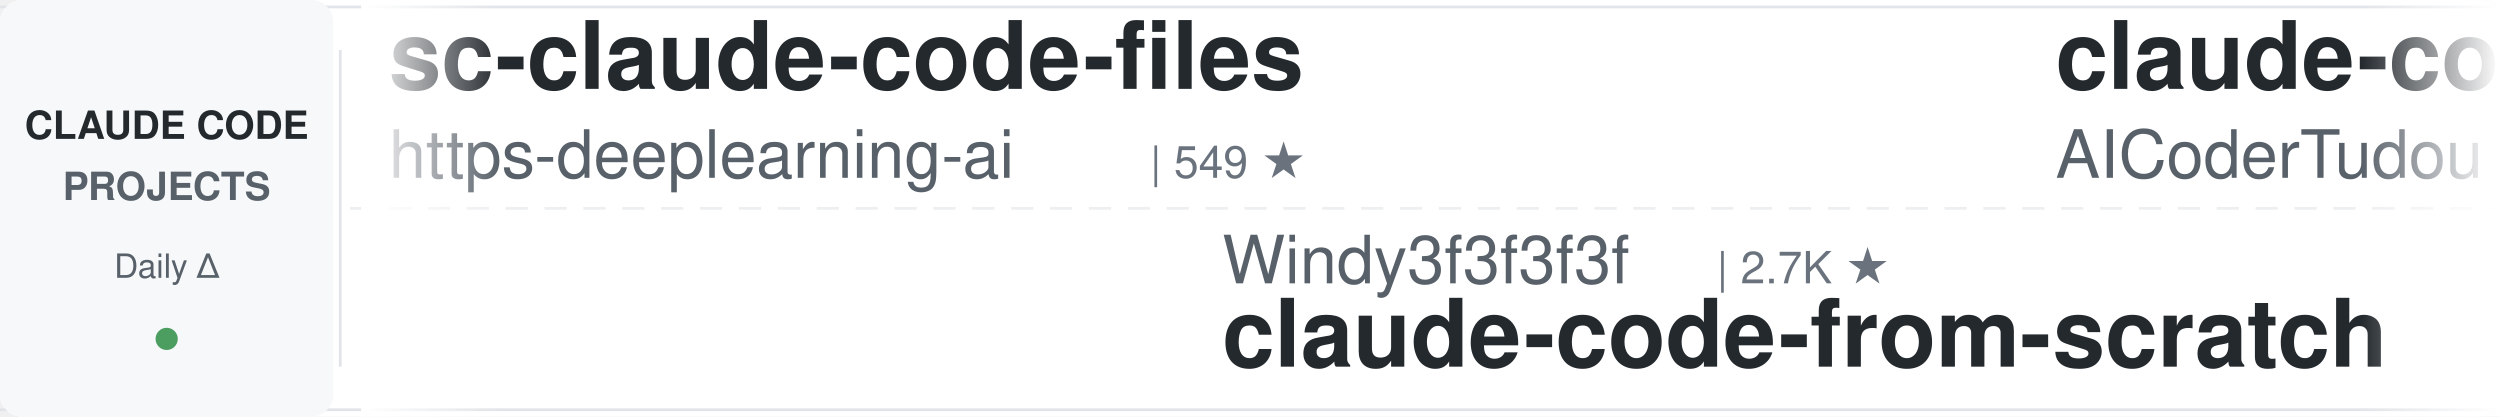
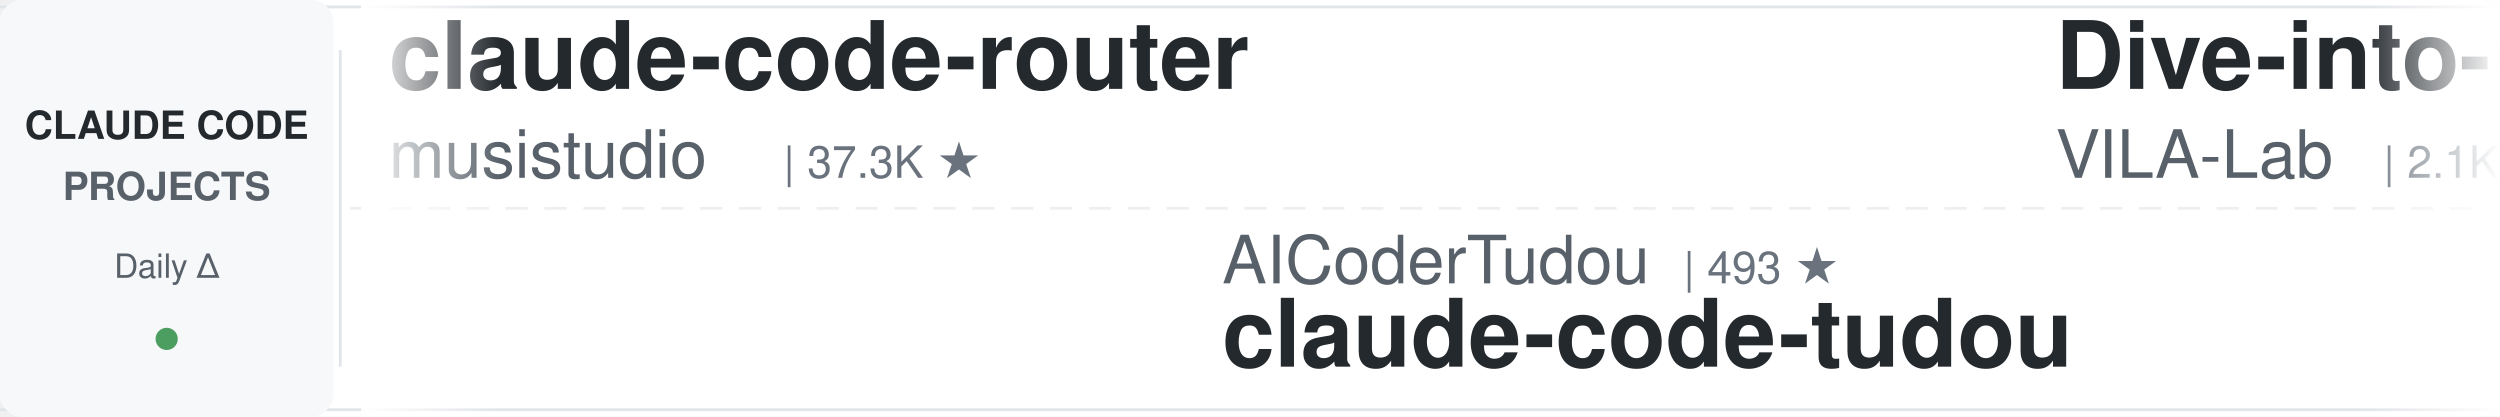
<svg xmlns="http://www.w3.org/2000/svg" width="900" height="150">
  <defs>
    <linearGradient id="leftFade" x1="0%" y1="0%" x2="100%" y2="0%">
      <stop offset="0%" style="stop-color:#ffffff;stop-opacity:1" />
      <stop offset="100%" style="stop-color:#ffffff;stop-opacity:0" />
    </linearGradient>
    <linearGradient id="rightFade" x1="0%" y1="0%" x2="100%" y2="0%">
      <stop offset="0%" style="stop-color:#ffffff;stop-opacity:0" />
      <stop offset="100%" style="stop-color:#ffffff;stop-opacity:1" />
    </linearGradient>
  </defs>
  <rect width="900" height="150" fill="#ffffff" rx="8" />
  <rect x="0" y="2" width="900" height="1" fill="#e1e4e8" />
  <rect x="0" y="147" width="900" height="1" fill="#e1e4e8" />
  <line x1="0" y1="75" x2="900" y2="75" stroke="#e1e4e8" stroke-width="1" stroke-dasharray="8 6" opacity="0.6" />
  <rect x="0" y="0" width="120" height="150" fill="#f6f8fa" rx="8" />
  <text x="60" y="50" font-family="-apple-system, BlinkMacSystemFont, 'Segoe UI', Helvetica, Arial, sans-serif" font-size="14" font-weight="600" fill="#24292e" text-anchor="middle">CLAUDE CODE</text>
  <text x="60" y="72" font-family="-apple-system, BlinkMacSystemFont, 'Segoe UI', Helvetica, Arial, sans-serif" font-size="14" font-weight="600" fill="#586069" text-anchor="middle">PROJECTS</text>
  <text x="60" y="100" font-family="-apple-system, BlinkMacSystemFont, 'Segoe UI', Helvetica, Arial, sans-serif" font-size="12" font-weight="500" fill="#586069" text-anchor="middle">Daily Δ</text>
  <circle cx="60" cy="122" r="4" fill="#22863a" opacity="0.8" />
  <rect x="122" y="18" width="1" height="114" fill="#e1e4e8" />
  <clipPath id="tickerClip">
    <rect x="130" y="0" width="770" height="150" />
  </clipPath>
  <g clip-path="url(#tickerClip)">
    <g id="tickerItems">
      <animateTransform attributeName="transform" attributeType="XML" type="translate" from="0 0" to="-3000 0" dur="54s" repeatCount="indefinite" />
      <g transform="translate(0, 0)">
-         <text x="140" y="32" font-family="-apple-system, BlinkMacSystemFont, 'Segoe UI', Helvetica, Arial, sans-serif" font-size="34" font-weight="600" fill="#24292e">sc-claude-code-files</text>
-         <text x="140" y="64" font-family="-apple-system, BlinkMacSystemFont, 'Segoe UI', Helvetica, Arial, sans-serif" font-size="24" font-weight="400" fill="#586069">https-deeplearning-ai</text>
-         <text x="414" y="64" font-family="-apple-system, BlinkMacSystemFont, 'Segoe UI', Helvetica, Arial, sans-serif" font-size="16" font-weight="500" fill="#6a737d">| 549 ★</text>
+         <text x="140" y="32" font-family="-apple-system, BlinkMacSystemFont, 'Segoe UI', Helvetica, Arial, sans-serif" font-size="34" font-weight="600" fill="#24292e">claude-code-router</text>
+         <text x="140" y="64" font-family="-apple-system, BlinkMacSystemFont, 'Segoe UI', Helvetica, Arial, sans-serif" font-size="24" font-weight="400" fill="#586069">musistudio</text>
+         <text x="282" y="64" font-family="-apple-system, BlinkMacSystemFont, 'Segoe UI', Helvetica, Arial, sans-serif" font-size="16" font-weight="500" fill="#6a737d">| 37.3K ★</text>
      </g>
      <g transform="translate(300, 0)">
-         <text x="140" y="102" font-family="-apple-system, BlinkMacSystemFont, 'Segoe UI', Helvetica, Arial, sans-serif" font-size="24" font-weight="400" fill="#586069">Windy3f3f3f3f</text>
-         <text x="318" y="102" font-family="-apple-system, BlinkMacSystemFont, 'Segoe UI', Helvetica, Arial, sans-serif" font-size="16" font-weight="500" fill="#6a737d">| 2.7K ★</text>
-         <text x="140" y="132" font-family="-apple-system, BlinkMacSystemFont, 'Segoe UI', Helvetica, Arial, sans-serif" font-size="34" font-weight="600" fill="#24292e">claude-code-from-scratch</text>
+         <text x="140" y="102" font-family="-apple-system, BlinkMacSystemFont, 'Segoe UI', Helvetica, Arial, sans-serif" font-size="24" font-weight="400" fill="#586069">AICoderTudou</text>
+         <text x="306" y="102" font-family="-apple-system, BlinkMacSystemFont, 'Segoe UI', Helvetica, Arial, sans-serif" font-size="16" font-weight="500" fill="#6a737d">| 493 ★</text>
+         <text x="140" y="132" font-family="-apple-system, BlinkMacSystemFont, 'Segoe UI', Helvetica, Arial, sans-serif" font-size="34" font-weight="600" fill="#24292e">claude-code-tudou</text>
      </g>
      <g transform="translate(600, 0)">
-         <text x="140" y="32" font-family="-apple-system, BlinkMacSystemFont, 'Segoe UI', Helvetica, Arial, sans-serif" font-size="34" font-weight="600" fill="#24292e">claude-code-tudou</text>
-         <text x="140" y="64" font-family="-apple-system, BlinkMacSystemFont, 'Segoe UI', Helvetica, Arial, sans-serif" font-size="24" font-weight="400" fill="#586069">AICoderTudou</text>
-         <text x="306" y="64" font-family="-apple-system, BlinkMacSystemFont, 'Segoe UI', Helvetica, Arial, sans-serif" font-size="16" font-weight="500" fill="#6a737d">| 493 ★</text>
+         <text x="140" y="32" font-family="-apple-system, BlinkMacSystemFont, 'Segoe UI', Helvetica, Arial, sans-serif" font-size="34" font-weight="600" fill="#24292e">Dive-into-Claude-Code</text>
+         <text x="140" y="64" font-family="-apple-system, BlinkMacSystemFont, 'Segoe UI', Helvetica, Arial, sans-serif" font-size="24" font-weight="400" fill="#586069">VILA-Lab</text>
+         <text x="258" y="64" font-family="-apple-system, BlinkMacSystemFont, 'Segoe UI', Helvetica, Arial, sans-serif" font-size="16" font-weight="500" fill="#6a737d">| 2.1K ★</text>
      </g>
      <g transform="translate(900, 0)">
-         <text x="140" y="102" font-family="-apple-system, BlinkMacSystemFont, 'Segoe UI', Helvetica, Arial, sans-serif" font-size="24" font-weight="400" fill="#586069">hangsman</text>
-         <text x="258" y="102" font-family="-apple-system, BlinkMacSystemFont, 'Segoe UI', Helvetica, Arial, sans-serif" font-size="16" font-weight="500" fill="#6a737d">| 794 ★</text>
-         <text x="140" y="132" font-family="-apple-system, BlinkMacSystemFont, 'Segoe UI', Helvetica, Arial, sans-serif" font-size="34" font-weight="600" fill="#24292e">claude-code-source</text>
+         <text x="140" y="102" font-family="-apple-system, BlinkMacSystemFont, 'Segoe UI', Helvetica, Arial, sans-serif" font-size="24" font-weight="400" fill="#586069">rohitg00</text>
+         <text x="258" y="102" font-family="-apple-system, BlinkMacSystemFont, 'Segoe UI', Helvetica, Arial, sans-serif" font-size="16" font-weight="500" fill="#6a737d">| 2.6K ★</text>
+         <text x="140" y="132" font-family="-apple-system, BlinkMacSystemFont, 'Segoe UI', Helvetica, Arial, sans-serif" font-size="34" font-weight="600" fill="#24292e">awesome-claude-code-tool...</text>
      </g>
      <g transform="translate(1200, 0)">
-         <text x="140" y="32" font-family="-apple-system, BlinkMacSystemFont, 'Segoe UI', Helvetica, Arial, sans-serif" font-size="34" font-weight="600" fill="#24292e">claude-code-base-action</text>
-         <text x="140" y="64" font-family="-apple-system, BlinkMacSystemFont, 'Segoe UI', Helvetica, Arial, sans-serif" font-size="24" font-weight="400" fill="#586069">anthropics</text>
-         <text x="282" y="64" font-family="-apple-system, BlinkMacSystemFont, 'Segoe UI', Helvetica, Arial, sans-serif" font-size="16" font-weight="500" fill="#6a737d">| 985 ★</text>
+         <text x="140" y="32" font-family="-apple-system, BlinkMacSystemFont, 'Segoe UI', Helvetica, Arial, sans-serif" font-size="34" font-weight="600" fill="#24292e">claude-code-local</text>
+         <text x="140" y="64" font-family="-apple-system, BlinkMacSystemFont, 'Segoe UI', Helvetica, Arial, sans-serif" font-size="24" font-weight="400" fill="#586069">nicedreamzapp</text>
+         <text x="318" y="64" font-family="-apple-system, BlinkMacSystemFont, 'Segoe UI', Helvetica, Arial, sans-serif" font-size="16" font-weight="500" fill="#6a737d">| 3.3K ★</text>
      </g>
      <g transform="translate(1500, 0)">
-         <text x="140" y="102" font-family="-apple-system, BlinkMacSystemFont, 'Segoe UI', Helvetica, Arial, sans-serif" font-size="24" font-weight="400" fill="#586069">ykdojo</text>
-         <text x="234" y="102" font-family="-apple-system, BlinkMacSystemFont, 'Segoe UI', Helvetica, Arial, sans-serif" font-size="16" font-weight="500" fill="#6a737d">| 10.1K ★</text>
-         <text x="140" y="132" font-family="-apple-system, BlinkMacSystemFont, 'Segoe UI', Helvetica, Arial, sans-serif" font-size="34" font-weight="600" fill="#24292e">claude-code-tips</text>
+         <text x="140" y="102" font-family="-apple-system, BlinkMacSystemFont, 'Segoe UI', Helvetica, Arial, sans-serif" font-size="24" font-weight="400" fill="#586069">multica-ai</text>
+         <text x="282" y="102" font-family="-apple-system, BlinkMacSystemFont, 'Segoe UI', Helvetica, Arial, sans-serif" font-size="16" font-weight="500" fill="#6a737d">| 213.4K ★</text>
+         <text x="140" y="132" font-family="-apple-system, BlinkMacSystemFont, 'Segoe UI', Helvetica, Arial, sans-serif" font-size="34" font-weight="600" fill="#24292e">andrej-karpathy-skills</text>
      </g>
      <g transform="translate(1800, 0)">
-         <text x="140" y="32" font-family="-apple-system, BlinkMacSystemFont, 'Segoe UI', Helvetica, Arial, sans-serif" font-size="34" font-weight="600" fill="#24292e">my-claude-code-setup</text>
-         <text x="140" y="64" font-family="-apple-system, BlinkMacSystemFont, 'Segoe UI', Helvetica, Arial, sans-serif" font-size="24" font-weight="400" fill="#586069">centminmod</text>
-         <text x="282" y="64" font-family="-apple-system, BlinkMacSystemFont, 'Segoe UI', Helvetica, Arial, sans-serif" font-size="16" font-weight="500" fill="#6a737d">| 2.6K ★</text>
+         <text x="140" y="32" font-family="-apple-system, BlinkMacSystemFont, 'Segoe UI', Helvetica, Arial, sans-serif" font-size="34" font-weight="600" fill="#24292e">pi-vs-claude-code</text>
+         <text x="140" y="64" font-family="-apple-system, BlinkMacSystemFont, 'Segoe UI', Helvetica, Arial, sans-serif" font-size="24" font-weight="400" fill="#586069">disler</text>
+         <text x="234" y="64" font-family="-apple-system, BlinkMacSystemFont, 'Segoe UI', Helvetica, Arial, sans-serif" font-size="16" font-weight="500" fill="#6a737d">| 1.7K ★</text>
      </g>
      <g transform="translate(2100, 0)">
-         <text x="140" y="102" font-family="-apple-system, BlinkMacSystemFont, 'Segoe UI', Helvetica, Arial, sans-serif" font-size="24" font-weight="400" fill="#586069">shanraisshan</text>
-         <text x="306" y="102" font-family="-apple-system, BlinkMacSystemFont, 'Segoe UI', Helvetica, Arial, sans-serif" font-size="16" font-weight="500" fill="#6a737d">| 66.0K ★</text>
-         <text x="140" y="132" font-family="-apple-system, BlinkMacSystemFont, 'Segoe UI', Helvetica, Arial, sans-serif" font-size="34" font-weight="600" fill="#24292e">claude-code-best-practic...</text>
+         <text x="140" y="102" font-family="-apple-system, BlinkMacSystemFont, 'Segoe UI', Helvetica, Arial, sans-serif" font-size="24" font-weight="400" fill="#586069">fuergaosi233</text>
+         <text x="306" y="102" font-family="-apple-system, BlinkMacSystemFont, 'Segoe UI', Helvetica, Arial, sans-serif" font-size="16" font-weight="500" fill="#6a737d">| 2.8K ★</text>
+         <text x="140" y="132" font-family="-apple-system, BlinkMacSystemFont, 'Segoe UI', Helvetica, Arial, sans-serif" font-size="34" font-weight="600" fill="#24292e">claude-code-proxy</text>
      </g>
      <g transform="translate(2400, 0)">
-         <text x="140" y="32" font-family="-apple-system, BlinkMacSystemFont, 'Segoe UI', Helvetica, Arial, sans-serif" font-size="34" font-weight="600" fill="#24292e">claude-code-guide</text>
-         <text x="140" y="64" font-family="-apple-system, BlinkMacSystemFont, 'Segoe UI', Helvetica, Arial, sans-serif" font-size="24" font-weight="400" fill="#586069">Cranot</text>
-         <text x="234" y="64" font-family="-apple-system, BlinkMacSystemFont, 'Segoe UI', Helvetica, Arial, sans-serif" font-size="16" font-weight="500" fill="#6a737d">| 2.9K ★</text>
+         <text x="140" y="32" font-family="-apple-system, BlinkMacSystemFont, 'Segoe UI', Helvetica, Arial, sans-serif" font-size="34" font-weight="600" fill="#24292e">claude-code-source</text>
+         <text x="140" y="64" font-family="-apple-system, BlinkMacSystemFont, 'Segoe UI', Helvetica, Arial, sans-serif" font-size="24" font-weight="400" fill="#586069">JrCx7scC</text>
+         <text x="258" y="64" font-family="-apple-system, BlinkMacSystemFont, 'Segoe UI', Helvetica, Arial, sans-serif" font-size="16" font-weight="500" fill="#6a737d">| 376 ★</text>
      </g>
      <g transform="translate(2700, 0)">
-         <text x="140" y="102" font-family="-apple-system, BlinkMacSystemFont, 'Segoe UI', Helvetica, Arial, sans-serif" font-size="24" font-weight="400" fill="#586069">digitalsamba</text>
-         <text x="306" y="102" font-family="-apple-system, BlinkMacSystemFont, 'Segoe UI', Helvetica, Arial, sans-serif" font-size="16" font-weight="500" fill="#6a737d">| 2.1K ★</text>
-         <text x="140" y="132" font-family="-apple-system, BlinkMacSystemFont, 'Segoe UI', Helvetica, Arial, sans-serif" font-size="34" font-weight="600" fill="#24292e">claude-code-video-toolki...</text>
+         <text x="140" y="102" font-family="-apple-system, BlinkMacSystemFont, 'Segoe UI', Helvetica, Arial, sans-serif" font-size="24" font-weight="400" fill="#586069">huangjia2019</text>
+         <text x="306" y="102" font-family="-apple-system, BlinkMacSystemFont, 'Segoe UI', Helvetica, Arial, sans-serif" font-size="16" font-weight="500" fill="#6a737d">| 1.1K ★</text>
+         <text x="140" y="132" font-family="-apple-system, BlinkMacSystemFont, 'Segoe UI', Helvetica, Arial, sans-serif" font-size="34" font-weight="600" fill="#24292e">claude-code-engineering</text>
      </g>
      <g transform="translate(3000, 0)">
-         <text x="140" y="32" font-family="-apple-system, BlinkMacSystemFont, 'Segoe UI', Helvetica, Arial, sans-serif" font-size="34" font-weight="600" fill="#24292e">sc-claude-code-files</text>
-         <text x="140" y="64" font-family="-apple-system, BlinkMacSystemFont, 'Segoe UI', Helvetica, Arial, sans-serif" font-size="24" font-weight="400" fill="#586069">https-deeplearning-ai</text>
-         <text x="414" y="64" font-family="-apple-system, BlinkMacSystemFont, 'Segoe UI', Helvetica, Arial, sans-serif" font-size="16" font-weight="500" fill="#6a737d">| 549 ★</text>
+         <text x="140" y="32" font-family="-apple-system, BlinkMacSystemFont, 'Segoe UI', Helvetica, Arial, sans-serif" font-size="34" font-weight="600" fill="#24292e">claude-code-router</text>
+         <text x="140" y="64" font-family="-apple-system, BlinkMacSystemFont, 'Segoe UI', Helvetica, Arial, sans-serif" font-size="24" font-weight="400" fill="#586069">musistudio</text>
+         <text x="282" y="64" font-family="-apple-system, BlinkMacSystemFont, 'Segoe UI', Helvetica, Arial, sans-serif" font-size="16" font-weight="500" fill="#6a737d">| 37.3K ★</text>
      </g>
      <g transform="translate(3300, 0)">
-         <text x="140" y="102" font-family="-apple-system, BlinkMacSystemFont, 'Segoe UI', Helvetica, Arial, sans-serif" font-size="24" font-weight="400" fill="#586069">Windy3f3f3f3f</text>
-         <text x="318" y="102" font-family="-apple-system, BlinkMacSystemFont, 'Segoe UI', Helvetica, Arial, sans-serif" font-size="16" font-weight="500" fill="#6a737d">| 2.7K ★</text>
-         <text x="140" y="132" font-family="-apple-system, BlinkMacSystemFont, 'Segoe UI', Helvetica, Arial, sans-serif" font-size="34" font-weight="600" fill="#24292e">claude-code-from-scratch</text>
+         <text x="140" y="102" font-family="-apple-system, BlinkMacSystemFont, 'Segoe UI', Helvetica, Arial, sans-serif" font-size="24" font-weight="400" fill="#586069">AICoderTudou</text>
+         <text x="306" y="102" font-family="-apple-system, BlinkMacSystemFont, 'Segoe UI', Helvetica, Arial, sans-serif" font-size="16" font-weight="500" fill="#6a737d">| 493 ★</text>
+         <text x="140" y="132" font-family="-apple-system, BlinkMacSystemFont, 'Segoe UI', Helvetica, Arial, sans-serif" font-size="34" font-weight="600" fill="#24292e">claude-code-tudou</text>
      </g>
      <g transform="translate(3600, 0)">
-         <text x="140" y="32" font-family="-apple-system, BlinkMacSystemFont, 'Segoe UI', Helvetica, Arial, sans-serif" font-size="34" font-weight="600" fill="#24292e">claude-code-tudou</text>
-         <text x="140" y="64" font-family="-apple-system, BlinkMacSystemFont, 'Segoe UI', Helvetica, Arial, sans-serif" font-size="24" font-weight="400" fill="#586069">AICoderTudou</text>
-         <text x="306" y="64" font-family="-apple-system, BlinkMacSystemFont, 'Segoe UI', Helvetica, Arial, sans-serif" font-size="16" font-weight="500" fill="#6a737d">| 493 ★</text>
+         <text x="140" y="32" font-family="-apple-system, BlinkMacSystemFont, 'Segoe UI', Helvetica, Arial, sans-serif" font-size="34" font-weight="600" fill="#24292e">Dive-into-Claude-Code</text>
+         <text x="140" y="64" font-family="-apple-system, BlinkMacSystemFont, 'Segoe UI', Helvetica, Arial, sans-serif" font-size="24" font-weight="400" fill="#586069">VILA-Lab</text>
+         <text x="258" y="64" font-family="-apple-system, BlinkMacSystemFont, 'Segoe UI', Helvetica, Arial, sans-serif" font-size="16" font-weight="500" fill="#6a737d">| 2.1K ★</text>
      </g>
      <g transform="translate(3900, 0)">
-         <text x="140" y="102" font-family="-apple-system, BlinkMacSystemFont, 'Segoe UI', Helvetica, Arial, sans-serif" font-size="24" font-weight="400" fill="#586069">hangsman</text>
-         <text x="258" y="102" font-family="-apple-system, BlinkMacSystemFont, 'Segoe UI', Helvetica, Arial, sans-serif" font-size="16" font-weight="500" fill="#6a737d">| 794 ★</text>
-         <text x="140" y="132" font-family="-apple-system, BlinkMacSystemFont, 'Segoe UI', Helvetica, Arial, sans-serif" font-size="34" font-weight="600" fill="#24292e">claude-code-source</text>
+         <text x="140" y="102" font-family="-apple-system, BlinkMacSystemFont, 'Segoe UI', Helvetica, Arial, sans-serif" font-size="24" font-weight="400" fill="#586069">rohitg00</text>
+         <text x="258" y="102" font-family="-apple-system, BlinkMacSystemFont, 'Segoe UI', Helvetica, Arial, sans-serif" font-size="16" font-weight="500" fill="#6a737d">| 2.6K ★</text>
+         <text x="140" y="132" font-family="-apple-system, BlinkMacSystemFont, 'Segoe UI', Helvetica, Arial, sans-serif" font-size="34" font-weight="600" fill="#24292e">awesome-claude-code-tool...</text>
      </g>
    </g>
  </g>
  <rect x="130" y="0" width="50" height="150" fill="url(#leftFade)" />
  <rect x="850" y="0" width="50" height="150" fill="url(#rightFade)" />
</svg>
